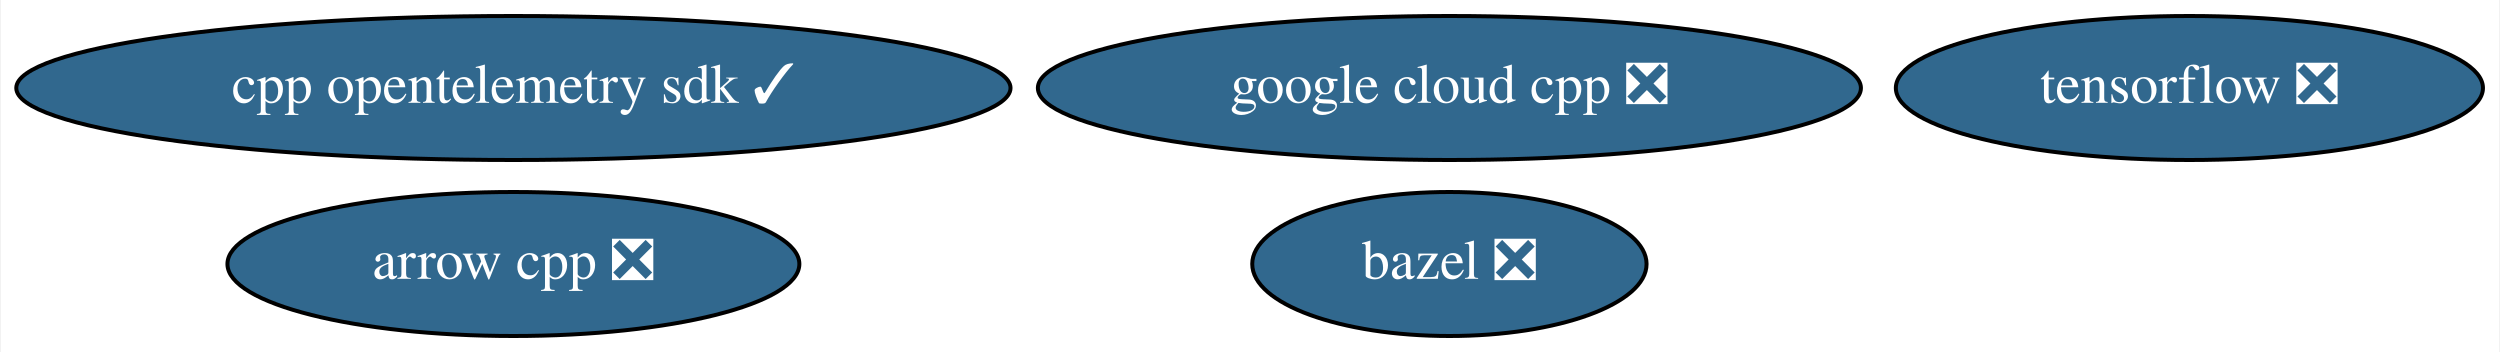
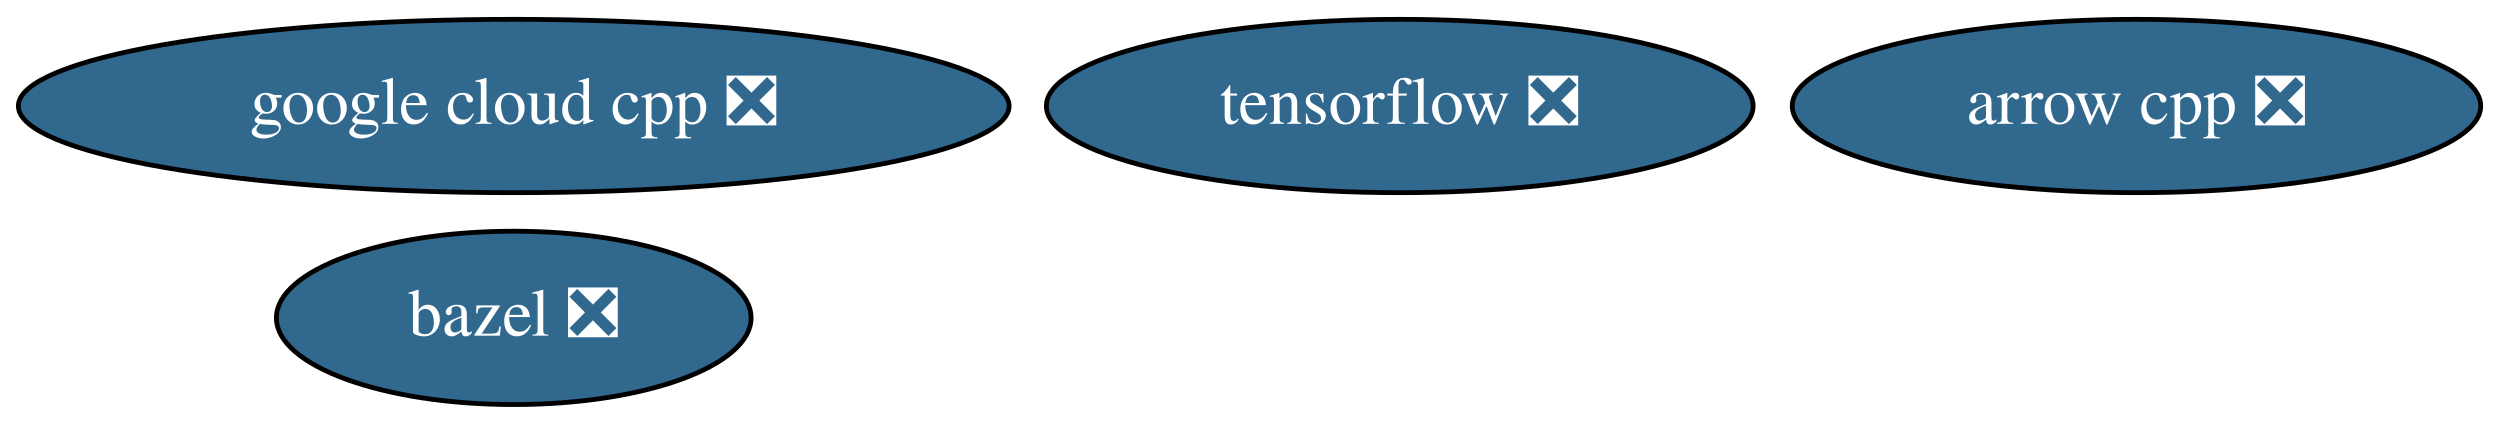
- <svg xmlns="http://www.w3.org/2000/svg" xmlns:xlink="http://www.w3.org/1999/xlink" width="625pt" height="88pt" viewBox="0.00 0.00 624.58 88.00">
+ <svg xmlns="http://www.w3.org/2000/svg" xmlns:xlink="http://www.w3.org/1999/xlink" width="519pt" height="88pt" viewBox="0.00 0.00 519.18 88.00">
  <g id="graph0" class="graph" transform="scale(1 1) rotate(0) translate(4 84)">
-     <polygon fill="white" stroke="transparent" points="-4,4 -4,-84 620.58,-84 620.58,4 -4,4" />
+     <polygon fill="white" stroke="transparent" points="-4,4 -4,-84 515.18,-84 515.18,4 -4,4" />
    <g id="node1" class="node">
      <g id="a_node1">
        <a xlink:href="https://github.com/conda-forge/arrow-cpp-feedstock/pull/651" xlink:title="arrow cpp ❎">
-           <ellipse fill="#31688e" stroke="black" cx="124.14" cy="-18" rx="71.49" ry="18" />
-           <text text-anchor="middle" x="124.14" y="-14.3" font-family="Times,serif" font-size="14.00" fill="white">arrow cpp ❎</text>
+           <ellipse fill="#31688e" stroke="black" cx="439.69" cy="-62" rx="71.49" ry="18" />
+           <text text-anchor="middle" x="439.69" y="-58.3" font-family="Times,serif" font-size="14.00" fill="white">arrow cpp ❎</text>
        </a>
      </g>
    </g>
    <g id="node2" class="node">
      <g id="a_node2">
        <a xlink:href="https://github.com/conda-forge/bazel-feedstock/pull/90" xlink:title="bazel ❎">
-           <ellipse fill="#31688e" stroke="black" cx="358.14" cy="-18" rx="49.29" ry="18" />
-           <text text-anchor="middle" x="358.14" y="-14.3" font-family="Times,serif" font-size="14.00" fill="white">bazel ❎</text>
+           <ellipse fill="#31688e" stroke="black" cx="102.69" cy="-18" rx="49.29" ry="18" />
+           <text text-anchor="middle" x="102.69" y="-14.3" font-family="Times,serif" font-size="14.00" fill="white">bazel ❎</text>
        </a>
      </g>
    </g>
    <g id="node3" class="node">
      <g id="a_node3">
        <a xlink:href="https://github.com/conda-forge/tensorflow-feedstock/pull/197" xlink:title="tensorflow ❎">
-           <ellipse fill="#31688e" stroke="black" cx="543.14" cy="-62" rx="73.39" ry="18" />
-           <text text-anchor="middle" x="543.14" y="-58.3" font-family="Times,serif" font-size="14.00" fill="white">tensorflow ❎</text>
+           <ellipse fill="#31688e" stroke="black" cx="286.69" cy="-62" rx="73.39" ry="18" />
+           <text text-anchor="middle" x="286.69" y="-58.3" font-family="Times,serif" font-size="14.00" fill="white">tensorflow ❎</text>
        </a>
      </g>
    </g>
    <g id="node4" class="node">
      <g id="a_node4">
        <a xlink:href="https://github.com/conda-forge/google-cloud-cpp-feedstock/pull/82" xlink:title="google cloud cpp ❎">
-           <ellipse fill="#31688e" stroke="black" cx="358.14" cy="-62" rx="102.88" ry="18" />
-           <text text-anchor="middle" x="358.14" y="-58.3" font-family="Times,serif" font-size="14.00" fill="white">google cloud cpp ❎</text>
-         </a>
-       </g>
-     </g>
-     <g id="node5" class="node">
-       <g id="a_node5">
-         <a xlink:href="https://github.com/conda-forge/cpp-opentelemetry-sdk-feedstock/pull/6" xlink:title="cpp opentelemetry sdk ✓">
-           <ellipse fill="#31688e" stroke="black" cx="124.14" cy="-62" rx="124.28" ry="18" />
-           <text text-anchor="middle" x="124.14" y="-58.3" font-family="Times,serif" font-size="14.00" fill="white">cpp opentelemetry sdk ✓</text>
+           <ellipse fill="#31688e" stroke="black" cx="102.69" cy="-62" rx="102.88" ry="18" />
+           <text text-anchor="middle" x="102.69" y="-58.3" font-family="Times,serif" font-size="14.00" fill="white">google cloud cpp ❎</text>
        </a>
      </g>
    </g>
  </g>
</svg>
